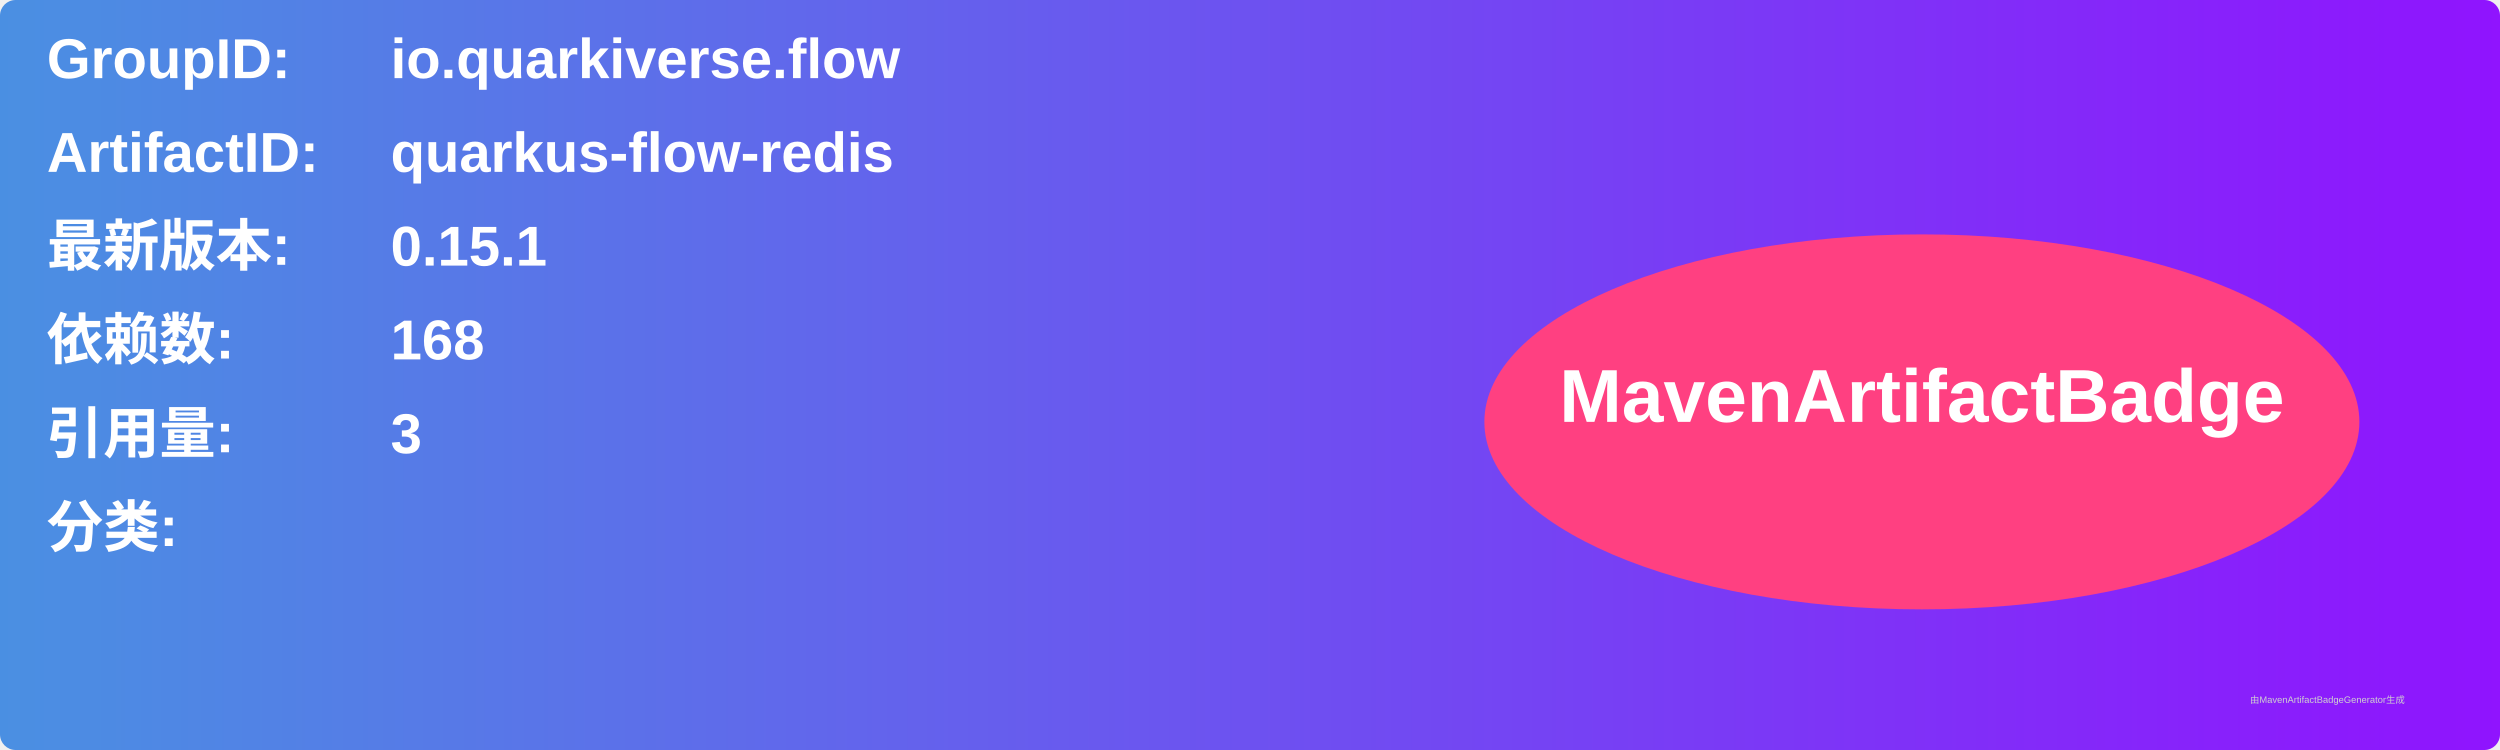
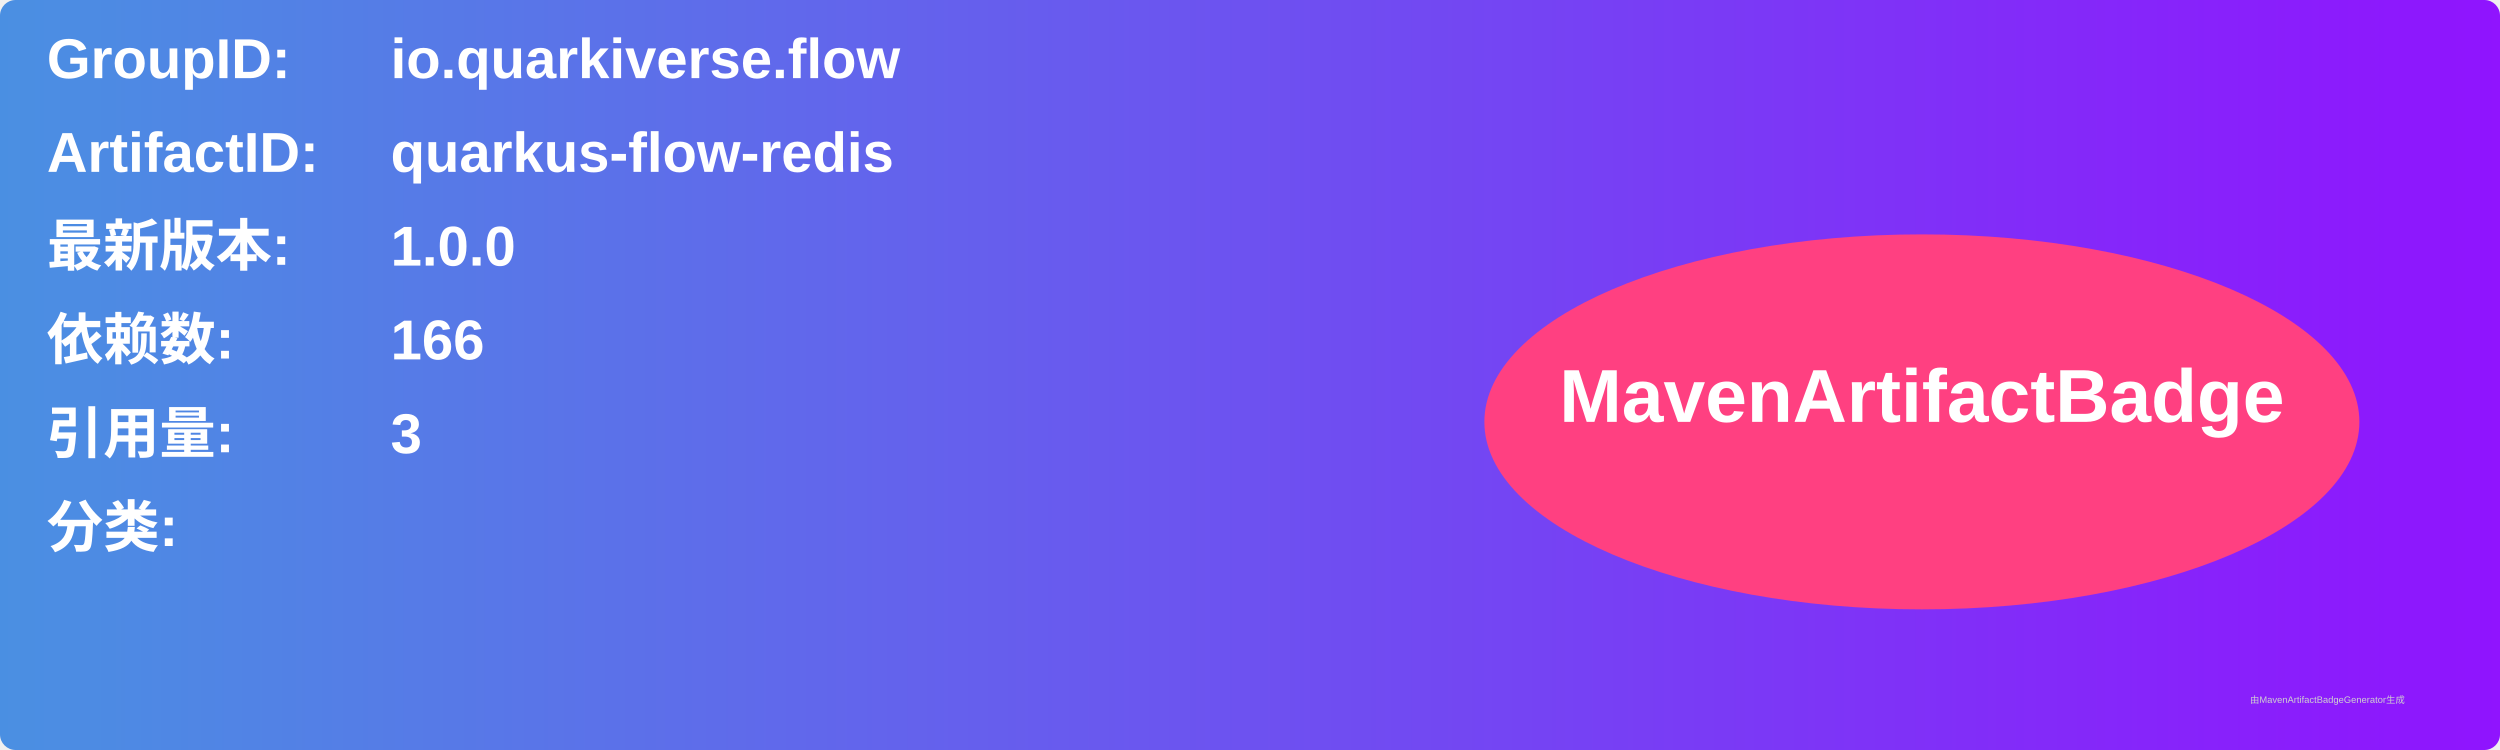
<svg xmlns="http://www.w3.org/2000/svg" width="800" height="240" viewBox="0 0 800 240">
  <linearGradient id="grad" x1="0%" y1="0%" x2="100%" y2="0%">
    <stop offset="0%" stop-color="#4a90e2" />
    <stop offset="100%" stop-color="#9013fe" />
  </linearGradient>
  <rect width="100%" height="100%" rx="5" ry="5" fill="url(#grad)" />
  <g transform="translate(15, 15)">
    <text x="0" y="10" font-family="Arial" font-size="18" fill="white" font-weight="bold" width="260">GroupID:</text>
    <text x="110" y="10" font-family="Arial" font-size="18" fill="white" font-weight="bold" width="460">io.quarkiverse.flow</text>
    <text x="0" y="40" font-family="Arial" font-size="18" fill="white" font-weight="bold" width="260">ArtifactID:</text>
    <text x="110" y="40" font-family="Arial" font-size="18" fill="white" font-weight="bold" width="460">quarkus-flow-redis</text>
    <text x="0" y="70" font-family="Arial" font-size="18" fill="white" font-weight="bold">最新版本:</text>
    <text x="110" y="70" font-family="Arial" font-size="18" fill="white" font-weight="bold">
-       <tspan font-weight="bold">0.15.1</tspan>
+       <tspan font-weight="bold">1.0.0</tspan>
    </text>
    <text x="0" y="100" font-family="Arial" font-size="18" fill="white" font-weight="bold">依赖数: </text>
    <text x="110" y="100" font-family="Arial" font-size="18" fill="white">
-       <tspan font-weight="bold">168</tspan>
+       <tspan font-weight="bold">166</tspan>
    </text>
    <text x="0" y="130" font-family="Arial" font-size="18" fill="white" font-weight="bold">引用量: </text>
    <text x="110" y="130" font-family="Arial" font-size="18" fill="white">
      <tspan font-weight="bold">3</tspan>
    </text>
    <text x="0" y="160" font-family="Arial" font-size="18" fill="white" font-weight="bold">分类:</text>
    <text x="10" y="190" font-family="Arial" font-size="10" fill="white">
      <tspan font-weight="bold" />
    </text>
    <ellipse cx="600" cy="120" rx="140" ry="60" fill="#ff4081" />
    <text x="600" y="120" text-anchor="middle" font-family="Arial" font-size="24" fill="white" font-weight="bold">MavenArtifactBadge</text>
  </g>
  <text x="720" y="225" font-family="Arial" font-size="3" fill="#d0d0d0">由MavenArtifactBadgeGenerator生成</text>
</svg>
